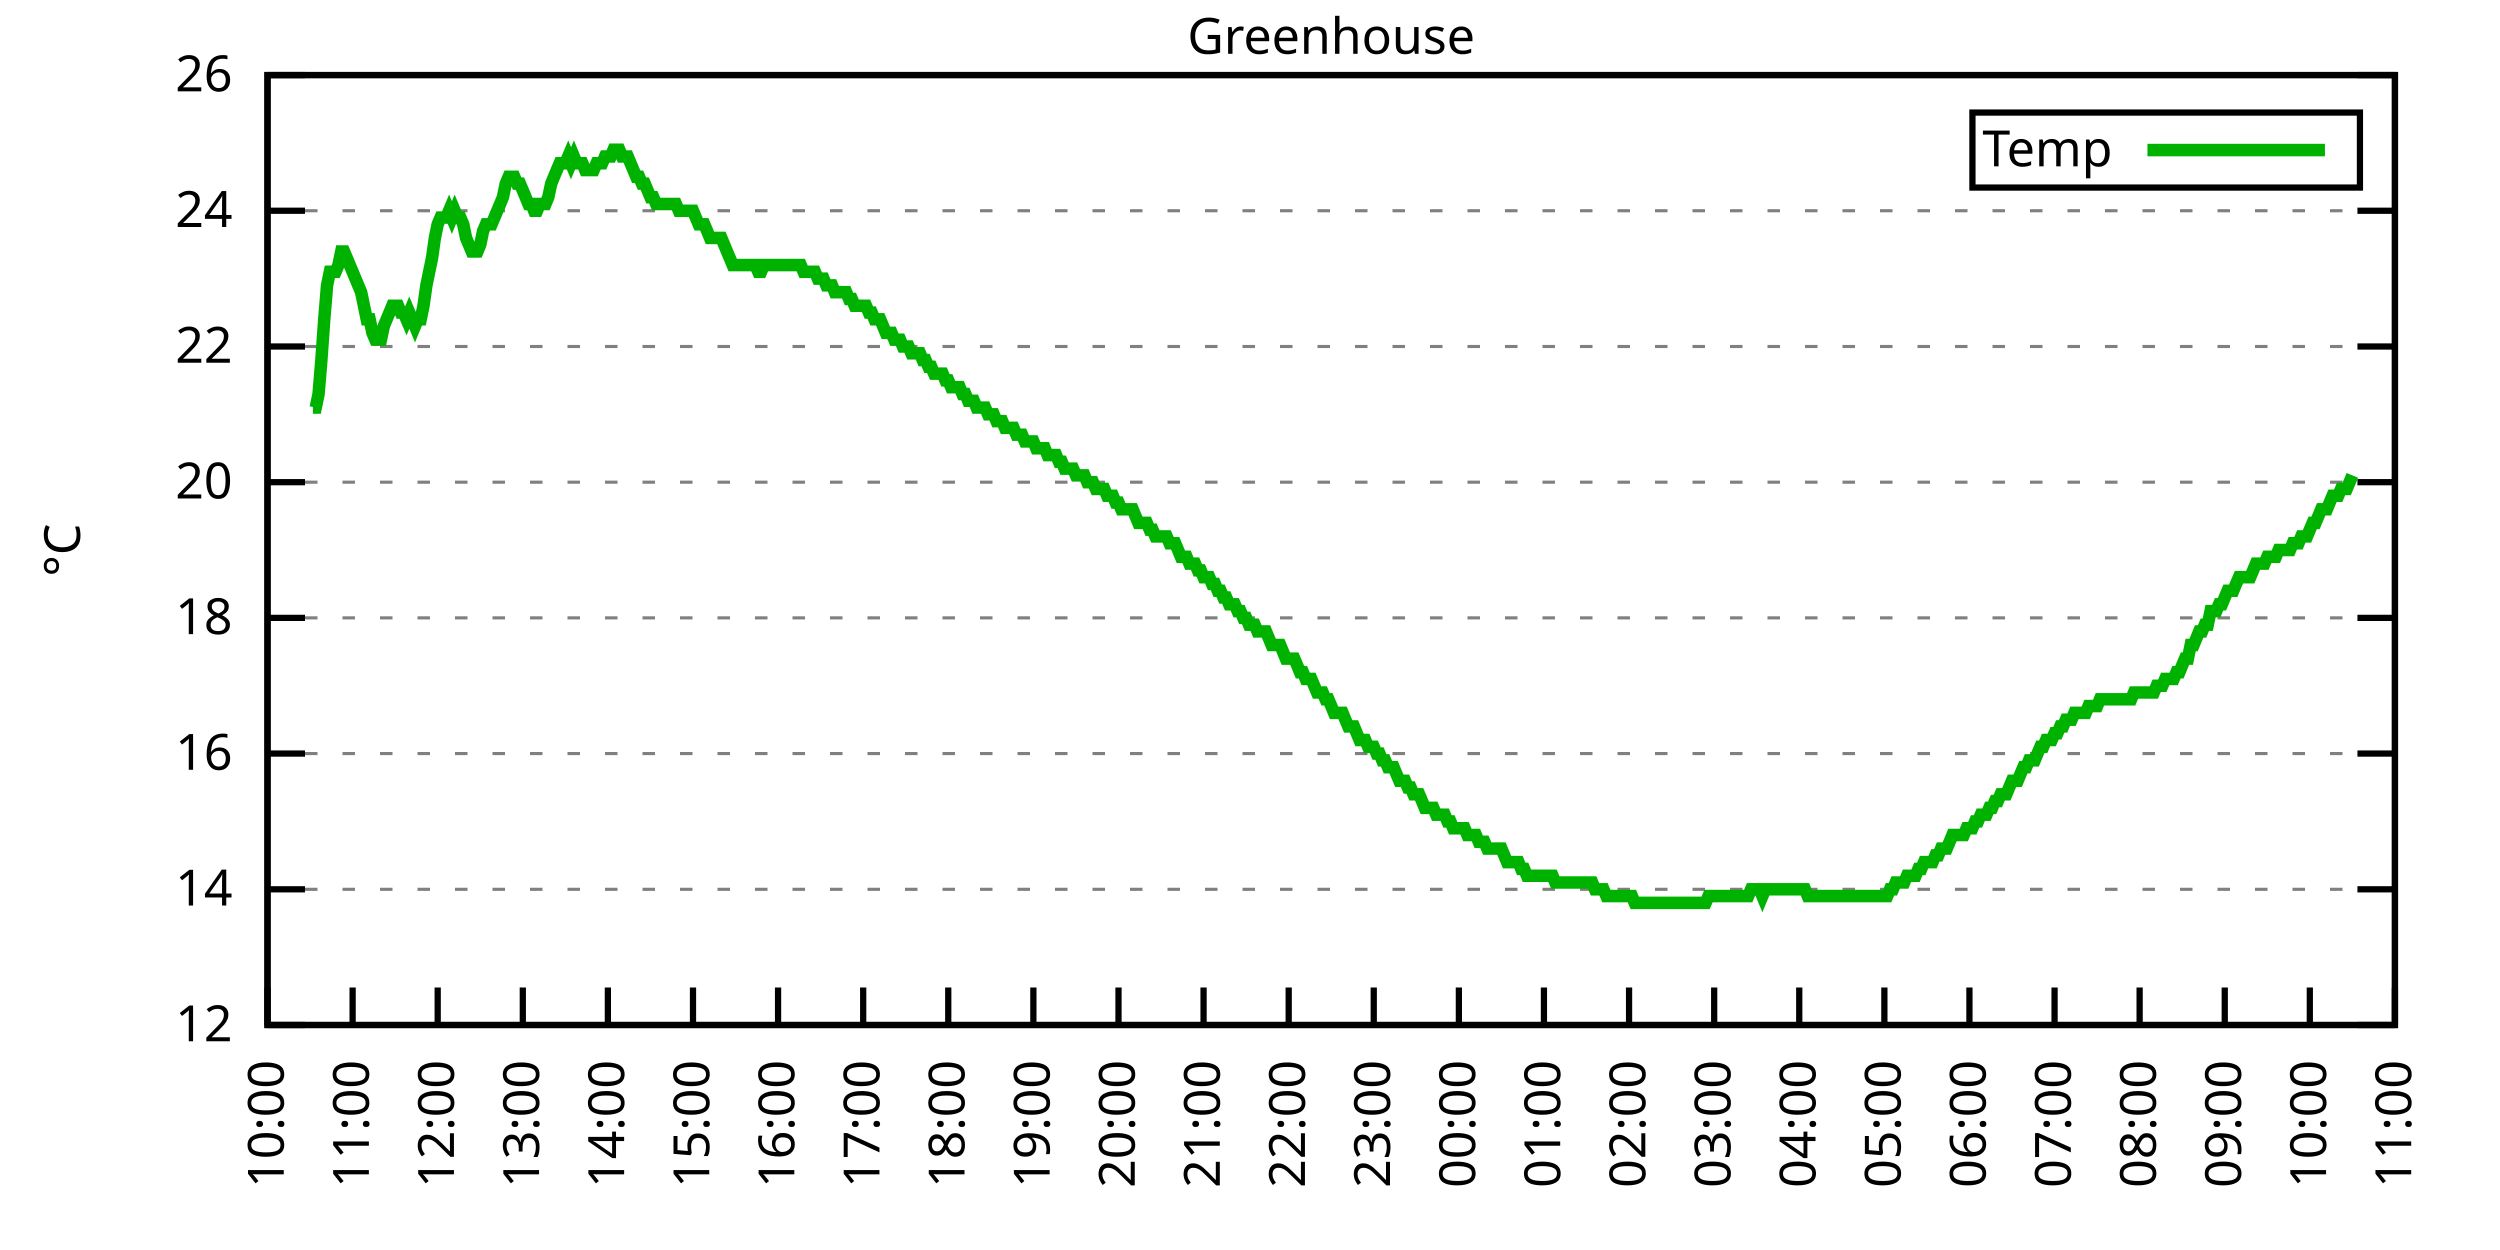
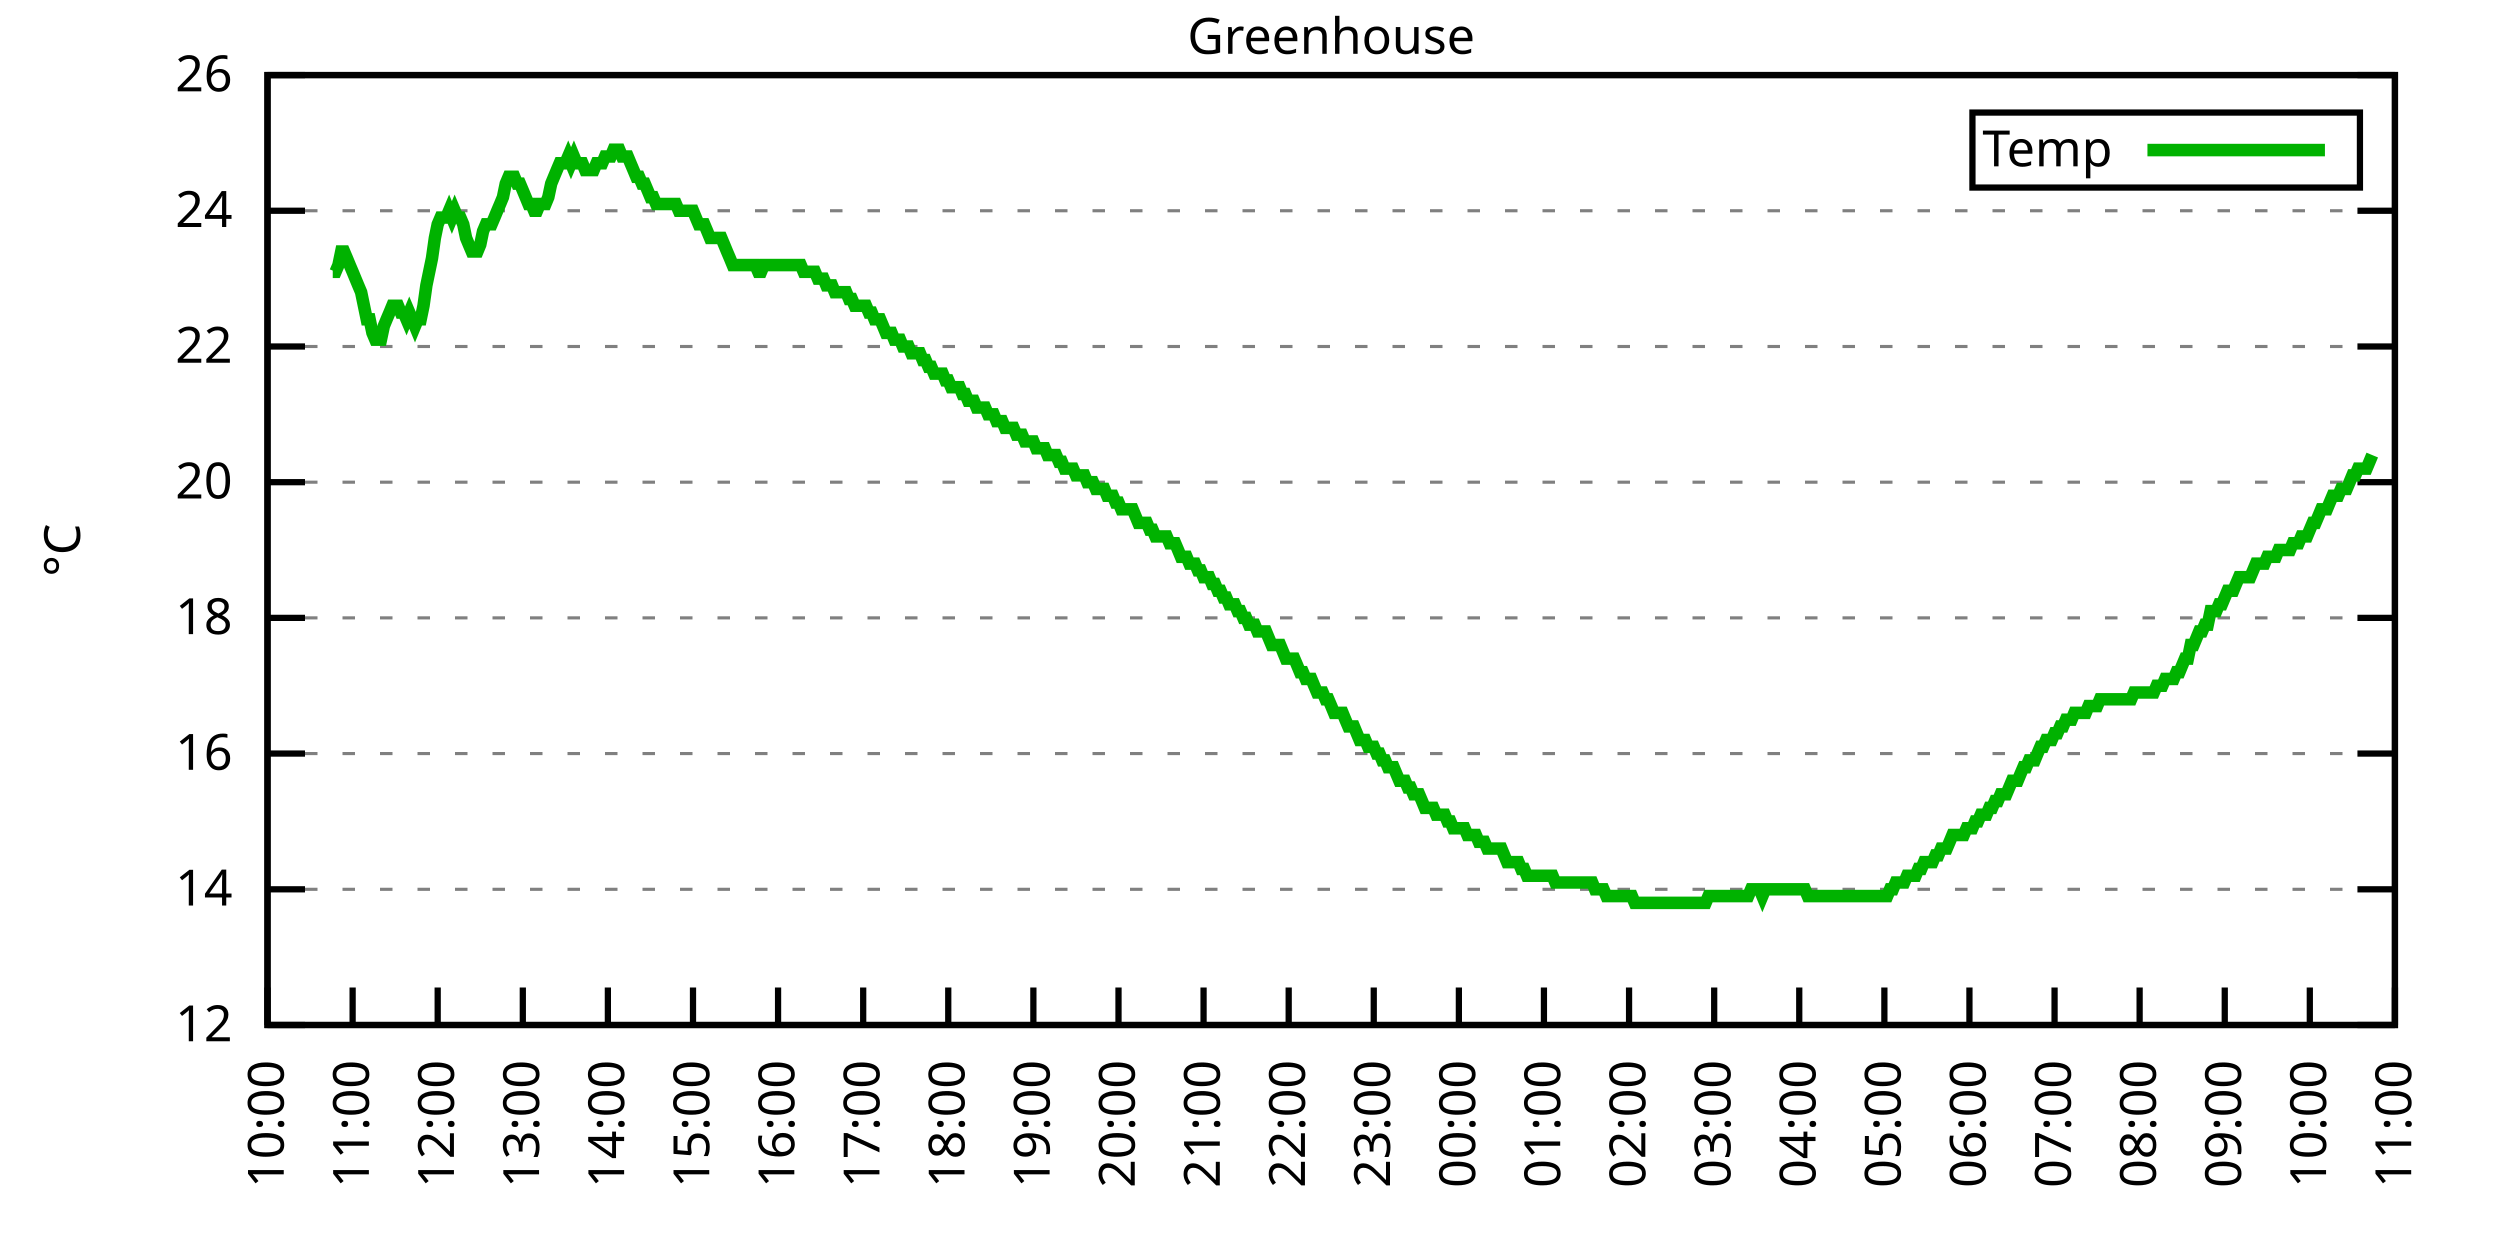
<svg xmlns="http://www.w3.org/2000/svg" xmlns:xlink="http://www.w3.org/1999/xlink" width="400" height="200" viewBox="0 0 400 200">
  <g id="gnuplot_canvas">
    <rect x="0" y="0" width="400" height="200" fill="none" />
    <defs>
      <circle id="gpDot" r="0.5" stroke-width="0.5" stroke="currentColor" />
      <path id="gpPt0" stroke-width="0.333" stroke="currentColor" d="M-1,0 h2 M0,-1 v2" />
      <path id="gpPt1" stroke-width="0.333" stroke="currentColor" d="M-1,-1 L1,1 M1,-1 L-1,1" />
      <path id="gpPt2" stroke-width="0.333" stroke="currentColor" d="M-1,0 L1,0 M0,-1 L0,1 M-1,-1 L1,1 M-1,1 L1,-1" />
      <rect id="gpPt3" stroke-width="0.333" stroke="currentColor" x="-1" y="-1" width="2" height="2" />
      <rect id="gpPt4" stroke-width="0.333" stroke="currentColor" fill="currentColor" x="-1" y="-1" width="2" height="2" />
      <circle id="gpPt5" stroke-width="0.333" stroke="currentColor" cx="0" cy="0" r="1" />
      <use xlink:href="#gpPt5" id="gpPt6" fill="currentColor" stroke="none" />
      <path id="gpPt7" stroke-width="0.333" stroke="currentColor" d="M0,-1.33 L-1.33,0.67 L1.33,0.67 z" />
      <use xlink:href="#gpPt7" id="gpPt8" fill="currentColor" stroke="none" />
      <use xlink:href="#gpPt7" id="gpPt9" stroke="currentColor" transform="rotate(180)" />
      <use xlink:href="#gpPt9" id="gpPt10" fill="currentColor" stroke="none" />
      <use xlink:href="#gpPt3" id="gpPt11" stroke="currentColor" transform="rotate(45)" />
      <use xlink:href="#gpPt11" id="gpPt12" fill="currentColor" stroke="none" />
      <path id="gpPt13" stroke-width="0.333" stroke="currentColor" d="M0,1.330 L1.265,0.411 L0.782,-1.067 L-0.782,-1.076 L-1.265,0.411 z" />
      <use xlink:href="#gpPt13" id="gpPt14" fill="currentColor" stroke="none" />
      <filter id="textbox" filterUnits="objectBoundingBox" x="0" y="0" height="1" width="1">
        <feFlood flood-color="white" flood-opacity="1" result="bgnd" />
        <feComposite in="SourceGraphic" in2="bgnd" operator="atop" />
      </filter>
      <filter id="greybox" filterUnits="objectBoundingBox" x="0" y="0" height="1" width="1">
        <feFlood flood-color="lightgrey" flood-opacity="1" result="grey" />
        <feComposite in="SourceGraphic" in2="grey" operator="atop" />
      </filter>
    </defs>
    <g fill="none" color="white" stroke="currentColor" stroke-width="1.00" stroke-linecap="butt" stroke-linejoin="miter">
</g>
    <g fill="none" color="black" stroke="currentColor" stroke-width="1.00" stroke-linecap="butt" stroke-linejoin="miter">
      <g stroke="none" shape-rendering="crispEdges">
        <polygon fill="rgb(255, 255, 255)" points="42.80,164.00 383.18,164.00 383.18,12.02 42.80,12.02 " />
      </g>
    </g>
    <g fill="none" color="black" stroke="currentColor" stroke-width="1.00" stroke-linecap="butt" stroke-linejoin="miter">
</g>
    <g fill="none" color="black" stroke="black" stroke-width="0.50" stroke-linecap="butt" stroke-linejoin="miter">
</g>
    <g fill="none" color="gray" stroke="currentColor" stroke-width="0.50" stroke-linecap="butt" stroke-linejoin="miter">
      <path stroke="gray" stroke-dasharray="2,4" class="gridline" d="M42.80,164.00 L383.19,164.00  " />
    </g>
    <g fill="none" color="gray" stroke="gray" stroke-width="1.00" stroke-linecap="butt" stroke-linejoin="miter">
</g>
    <g fill="none" color="black" stroke="currentColor" stroke-width="1.00" stroke-linecap="butt" stroke-linejoin="miter">
      <path stroke="black" d="M42.80,164.00 L48.80,164.00 M383.19,164.00 L377.19,164.00  " />
      <g transform="translate(37.20,166.60)" stroke="none" fill="black" font-family="Sans" font-size="8.00" text-anchor="end">
        <text>
          <tspan font-family="Sans"> 12</tspan>
        </text>
      </g>
    </g>
    <g fill="none" color="black" stroke="currentColor" stroke-width="1.00" stroke-linecap="butt" stroke-linejoin="miter">
</g>
    <g fill="none" color="black" stroke="black" stroke-width="0.50" stroke-linecap="butt" stroke-linejoin="miter">
</g>
    <g fill="none" color="gray" stroke="currentColor" stroke-width="0.50" stroke-linecap="butt" stroke-linejoin="miter">
      <path stroke="gray" stroke-dasharray="2,4" class="gridline" d="M42.80,142.29 L383.19,142.29  " />
    </g>
    <g fill="none" color="gray" stroke="gray" stroke-width="1.00" stroke-linecap="butt" stroke-linejoin="miter">
</g>
    <g fill="none" color="black" stroke="currentColor" stroke-width="1.00" stroke-linecap="butt" stroke-linejoin="miter">
      <path stroke="black" d="M42.80,142.29 L48.80,142.29 M383.19,142.29 L377.19,142.29  " />
      <g transform="translate(37.20,144.89)" stroke="none" fill="black" font-family="Sans" font-size="8.00" text-anchor="end">
        <text>
          <tspan font-family="Sans"> 14</tspan>
        </text>
      </g>
    </g>
    <g fill="none" color="black" stroke="currentColor" stroke-width="1.00" stroke-linecap="butt" stroke-linejoin="miter">
</g>
    <g fill="none" color="black" stroke="black" stroke-width="0.50" stroke-linecap="butt" stroke-linejoin="miter">
</g>
    <g fill="none" color="gray" stroke="currentColor" stroke-width="0.50" stroke-linecap="butt" stroke-linejoin="miter">
      <path stroke="gray" stroke-dasharray="2,4" class="gridline" d="M42.80,120.57 L383.19,120.57  " />
    </g>
    <g fill="none" color="gray" stroke="gray" stroke-width="1.00" stroke-linecap="butt" stroke-linejoin="miter">
</g>
    <g fill="none" color="black" stroke="currentColor" stroke-width="1.00" stroke-linecap="butt" stroke-linejoin="miter">
      <path stroke="black" d="M42.80,120.57 L48.80,120.57 M383.19,120.57 L377.19,120.57  " />
      <g transform="translate(37.20,123.17)" stroke="none" fill="black" font-family="Sans" font-size="8.00" text-anchor="end">
        <text>
          <tspan font-family="Sans"> 16</tspan>
        </text>
      </g>
    </g>
    <g fill="none" color="black" stroke="currentColor" stroke-width="1.00" stroke-linecap="butt" stroke-linejoin="miter">
</g>
    <g fill="none" color="black" stroke="black" stroke-width="0.50" stroke-linecap="butt" stroke-linejoin="miter">
</g>
    <g fill="none" color="gray" stroke="currentColor" stroke-width="0.50" stroke-linecap="butt" stroke-linejoin="miter">
      <path stroke="gray" stroke-dasharray="2,4" class="gridline" d="M42.80,98.86 L383.19,98.86  " />
    </g>
    <g fill="none" color="gray" stroke="gray" stroke-width="1.00" stroke-linecap="butt" stroke-linejoin="miter">
</g>
    <g fill="none" color="black" stroke="currentColor" stroke-width="1.00" stroke-linecap="butt" stroke-linejoin="miter">
      <path stroke="black" d="M42.80,98.86 L48.80,98.86 M383.19,98.86 L377.19,98.86  " />
      <g transform="translate(37.20,101.46)" stroke="none" fill="black" font-family="Sans" font-size="8.00" text-anchor="end">
        <text>
          <tspan font-family="Sans"> 18</tspan>
        </text>
      </g>
    </g>
    <g fill="none" color="black" stroke="currentColor" stroke-width="1.00" stroke-linecap="butt" stroke-linejoin="miter">
</g>
    <g fill="none" color="black" stroke="black" stroke-width="0.50" stroke-linecap="butt" stroke-linejoin="miter">
</g>
    <g fill="none" color="gray" stroke="currentColor" stroke-width="0.50" stroke-linecap="butt" stroke-linejoin="miter">
      <path stroke="gray" stroke-dasharray="2,4" class="gridline" d="M42.80,77.15 L383.19,77.15  " />
    </g>
    <g fill="none" color="gray" stroke="gray" stroke-width="1.00" stroke-linecap="butt" stroke-linejoin="miter">
</g>
    <g fill="none" color="black" stroke="currentColor" stroke-width="1.00" stroke-linecap="butt" stroke-linejoin="miter">
      <path stroke="black" d="M42.80,77.15 L48.80,77.15 M383.19,77.15 L377.19,77.15  " />
      <g transform="translate(37.20,79.75)" stroke="none" fill="black" font-family="Sans" font-size="8.00" text-anchor="end">
        <text>
          <tspan font-family="Sans"> 20</tspan>
        </text>
      </g>
    </g>
    <g fill="none" color="black" stroke="currentColor" stroke-width="1.00" stroke-linecap="butt" stroke-linejoin="miter">
</g>
    <g fill="none" color="black" stroke="black" stroke-width="0.50" stroke-linecap="butt" stroke-linejoin="miter">
</g>
    <g fill="none" color="gray" stroke="currentColor" stroke-width="0.50" stroke-linecap="butt" stroke-linejoin="miter">
      <path stroke="gray" stroke-dasharray="2,4" class="gridline" d="M42.80,55.44 L383.19,55.44  " />
    </g>
    <g fill="none" color="gray" stroke="gray" stroke-width="1.00" stroke-linecap="butt" stroke-linejoin="miter">
</g>
    <g fill="none" color="black" stroke="currentColor" stroke-width="1.00" stroke-linecap="butt" stroke-linejoin="miter">
      <path stroke="black" d="M42.80,55.44 L48.80,55.44 M383.19,55.44 L377.19,55.44  " />
      <g transform="translate(37.20,58.04)" stroke="none" fill="black" font-family="Sans" font-size="8.00" text-anchor="end">
        <text>
          <tspan font-family="Sans"> 22</tspan>
        </text>
      </g>
    </g>
    <g fill="none" color="black" stroke="currentColor" stroke-width="1.00" stroke-linecap="butt" stroke-linejoin="miter">
</g>
    <g fill="none" color="black" stroke="black" stroke-width="0.50" stroke-linecap="butt" stroke-linejoin="miter">
</g>
    <g fill="none" color="gray" stroke="currentColor" stroke-width="0.50" stroke-linecap="butt" stroke-linejoin="miter">
      <path stroke="gray" stroke-dasharray="2,4" class="gridline" d="M42.80,33.72 L383.19,33.72  " />
    </g>
    <g fill="none" color="gray" stroke="gray" stroke-width="1.00" stroke-linecap="butt" stroke-linejoin="miter">
</g>
    <g fill="none" color="black" stroke="currentColor" stroke-width="1.00" stroke-linecap="butt" stroke-linejoin="miter">
      <path stroke="black" d="M42.80,33.72 L48.80,33.72 M383.19,33.72 L377.19,33.72  " />
      <g transform="translate(37.20,36.32)" stroke="none" fill="black" font-family="Sans" font-size="8.00" text-anchor="end">
        <text>
          <tspan font-family="Sans"> 24</tspan>
        </text>
      </g>
    </g>
    <g fill="none" color="black" stroke="currentColor" stroke-width="1.00" stroke-linecap="butt" stroke-linejoin="miter">
</g>
    <g fill="none" color="black" stroke="black" stroke-width="0.50" stroke-linecap="butt" stroke-linejoin="miter">
</g>
    <g fill="none" color="gray" stroke="currentColor" stroke-width="0.50" stroke-linecap="butt" stroke-linejoin="miter">
      <path stroke="gray" stroke-dasharray="2,4" class="gridline" d="M42.80,12.01 L383.19,12.01  " />
    </g>
    <g fill="none" color="gray" stroke="gray" stroke-width="1.00" stroke-linecap="butt" stroke-linejoin="miter">
</g>
    <g fill="none" color="black" stroke="currentColor" stroke-width="1.00" stroke-linecap="butt" stroke-linejoin="miter">
      <path stroke="black" d="M42.80,12.01 L48.80,12.01 M383.19,12.01 L377.19,12.01  " />
      <g transform="translate(37.20,14.61)" stroke="none" fill="black" font-family="Sans" font-size="8.00" text-anchor="end">
        <text>
          <tspan font-family="Sans"> 26</tspan>
        </text>
      </g>
    </g>
    <g fill="none" color="black" stroke="currentColor" stroke-width="1.00" stroke-linecap="butt" stroke-linejoin="miter">
      <path stroke="black" d="M42.80,164.00 L42.80,158.00  " />
      <g transform="translate(45.40,169.60) rotate(270.00)" stroke="none" fill="black" font-family="Sans" font-size="8.00" text-anchor="end">
        <text>
          <tspan font-family="Sans">10:00</tspan>
        </text>
      </g>
    </g>
    <g fill="none" color="black" stroke="currentColor" stroke-width="1.00" stroke-linecap="butt" stroke-linejoin="miter">
      <path stroke="black" d="M56.42,164.00 L56.42,158.00  " />
      <g transform="translate(59.02,169.60) rotate(270.00)" stroke="none" fill="black" font-family="Sans" font-size="8.00" text-anchor="end">
        <text>
          <tspan font-family="Sans">11:00</tspan>
        </text>
      </g>
    </g>
    <g fill="none" color="black" stroke="currentColor" stroke-width="1.00" stroke-linecap="butt" stroke-linejoin="miter">
      <path stroke="black" d="M70.03,164.00 L70.03,158.00  " />
      <g transform="translate(72.63,169.60) rotate(270.00)" stroke="none" fill="black" font-family="Sans" font-size="8.00" text-anchor="end">
        <text>
          <tspan font-family="Sans">12:00</tspan>
        </text>
      </g>
    </g>
    <g fill="none" color="black" stroke="currentColor" stroke-width="1.00" stroke-linecap="butt" stroke-linejoin="miter">
      <path stroke="black" d="M83.65,164.00 L83.65,158.00  " />
      <g transform="translate(86.25,169.60) rotate(270.00)" stroke="none" fill="black" font-family="Sans" font-size="8.00" text-anchor="end">
        <text>
          <tspan font-family="Sans">13:00</tspan>
        </text>
      </g>
    </g>
    <g fill="none" color="black" stroke="currentColor" stroke-width="1.00" stroke-linecap="butt" stroke-linejoin="miter">
      <path stroke="black" d="M97.26,164.00 L97.26,158.00  " />
      <g transform="translate(99.86,169.60) rotate(270.00)" stroke="none" fill="black" font-family="Sans" font-size="8.00" text-anchor="end">
        <text>
          <tspan font-family="Sans">14:00</tspan>
        </text>
      </g>
    </g>
    <g fill="none" color="black" stroke="currentColor" stroke-width="1.00" stroke-linecap="butt" stroke-linejoin="miter">
      <path stroke="black" d="M110.88,164.00 L110.88,158.00  " />
      <g transform="translate(113.48,169.60) rotate(270.00)" stroke="none" fill="black" font-family="Sans" font-size="8.00" text-anchor="end">
        <text>
          <tspan font-family="Sans">15:00</tspan>
        </text>
      </g>
    </g>
    <g fill="none" color="black" stroke="currentColor" stroke-width="1.00" stroke-linecap="butt" stroke-linejoin="miter">
      <path stroke="black" d="M124.49,164.00 L124.49,158.00  " />
      <g transform="translate(127.09,169.60) rotate(270.00)" stroke="none" fill="black" font-family="Sans" font-size="8.00" text-anchor="end">
        <text>
          <tspan font-family="Sans">16:00</tspan>
        </text>
      </g>
    </g>
    <g fill="none" color="black" stroke="currentColor" stroke-width="1.00" stroke-linecap="butt" stroke-linejoin="miter">
      <path stroke="black" d="M138.11,164.00 L138.11,158.00  " />
      <g transform="translate(140.71,169.60) rotate(270.00)" stroke="none" fill="black" font-family="Sans" font-size="8.00" text-anchor="end">
        <text>
          <tspan font-family="Sans">17:00</tspan>
        </text>
      </g>
    </g>
    <g fill="none" color="black" stroke="currentColor" stroke-width="1.00" stroke-linecap="butt" stroke-linejoin="miter">
      <path stroke="black" d="M151.72,164.00 L151.72,158.00  " />
      <g transform="translate(154.32,169.60) rotate(270.00)" stroke="none" fill="black" font-family="Sans" font-size="8.00" text-anchor="end">
        <text>
          <tspan font-family="Sans">18:00</tspan>
        </text>
      </g>
    </g>
    <g fill="none" color="black" stroke="currentColor" stroke-width="1.00" stroke-linecap="butt" stroke-linejoin="miter">
      <path stroke="black" d="M165.34,164.00 L165.34,158.00  " />
      <g transform="translate(167.94,169.60) rotate(270.00)" stroke="none" fill="black" font-family="Sans" font-size="8.00" text-anchor="end">
        <text>
          <tspan font-family="Sans">19:00</tspan>
        </text>
      </g>
    </g>
    <g fill="none" color="black" stroke="currentColor" stroke-width="1.00" stroke-linecap="butt" stroke-linejoin="miter">
      <path stroke="black" d="M178.96,164.00 L178.96,158.00  " />
      <g transform="translate(181.56,169.60) rotate(270.00)" stroke="none" fill="black" font-family="Sans" font-size="8.00" text-anchor="end">
        <text>
          <tspan font-family="Sans">20:00</tspan>
        </text>
      </g>
    </g>
    <g fill="none" color="black" stroke="currentColor" stroke-width="1.00" stroke-linecap="butt" stroke-linejoin="miter">
      <path stroke="black" d="M192.57,164.00 L192.57,158.00  " />
      <g transform="translate(195.17,169.60) rotate(270.00)" stroke="none" fill="black" font-family="Sans" font-size="8.00" text-anchor="end">
        <text>
          <tspan font-family="Sans">21:00</tspan>
        </text>
      </g>
    </g>
    <g fill="none" color="black" stroke="currentColor" stroke-width="1.00" stroke-linecap="butt" stroke-linejoin="miter">
      <path stroke="black" d="M206.19,164.00 L206.19,158.00  " />
      <g transform="translate(208.79,169.60) rotate(270.00)" stroke="none" fill="black" font-family="Sans" font-size="8.00" text-anchor="end">
        <text>
          <tspan font-family="Sans">22:00</tspan>
        </text>
      </g>
    </g>
    <g fill="none" color="black" stroke="currentColor" stroke-width="1.00" stroke-linecap="butt" stroke-linejoin="miter">
      <path stroke="black" d="M219.80,164.00 L219.80,158.00  " />
      <g transform="translate(222.40,169.60) rotate(270.00)" stroke="none" fill="black" font-family="Sans" font-size="8.00" text-anchor="end">
        <text>
          <tspan font-family="Sans">23:00</tspan>
        </text>
      </g>
    </g>
    <g fill="none" color="black" stroke="currentColor" stroke-width="1.00" stroke-linecap="butt" stroke-linejoin="miter">
      <path stroke="black" d="M233.42,164.00 L233.42,158.00  " />
      <g transform="translate(236.02,169.60) rotate(270.00)" stroke="none" fill="black" font-family="Sans" font-size="8.00" text-anchor="end">
        <text>
          <tspan font-family="Sans">00:00</tspan>
        </text>
      </g>
    </g>
    <g fill="none" color="black" stroke="currentColor" stroke-width="1.00" stroke-linecap="butt" stroke-linejoin="miter">
      <path stroke="black" d="M247.03,164.00 L247.03,158.00  " />
      <g transform="translate(249.63,169.60) rotate(270.00)" stroke="none" fill="black" font-family="Sans" font-size="8.00" text-anchor="end">
        <text>
          <tspan font-family="Sans">01:00</tspan>
        </text>
      </g>
    </g>
    <g fill="none" color="black" stroke="currentColor" stroke-width="1.00" stroke-linecap="butt" stroke-linejoin="miter">
      <path stroke="black" d="M260.65,164.00 L260.65,158.00  " />
      <g transform="translate(263.25,169.60) rotate(270.00)" stroke="none" fill="black" font-family="Sans" font-size="8.00" text-anchor="end">
        <text>
          <tspan font-family="Sans">02:00</tspan>
        </text>
      </g>
    </g>
    <g fill="none" color="black" stroke="currentColor" stroke-width="1.00" stroke-linecap="butt" stroke-linejoin="miter">
      <path stroke="black" d="M274.27,164.00 L274.27,158.00  " />
      <g transform="translate(276.87,169.60) rotate(270.00)" stroke="none" fill="black" font-family="Sans" font-size="8.00" text-anchor="end">
        <text>
          <tspan font-family="Sans">03:00</tspan>
        </text>
      </g>
    </g>
    <g fill="none" color="black" stroke="currentColor" stroke-width="1.00" stroke-linecap="butt" stroke-linejoin="miter">
      <path stroke="black" d="M287.88,164.00 L287.88,158.00  " />
      <g transform="translate(290.48,169.60) rotate(270.00)" stroke="none" fill="black" font-family="Sans" font-size="8.00" text-anchor="end">
        <text>
          <tspan font-family="Sans">04:00</tspan>
        </text>
      </g>
    </g>
    <g fill="none" color="black" stroke="currentColor" stroke-width="1.00" stroke-linecap="butt" stroke-linejoin="miter">
      <path stroke="black" d="M301.50,164.00 L301.50,158.00  " />
      <g transform="translate(304.10,169.60) rotate(270.00)" stroke="none" fill="black" font-family="Sans" font-size="8.00" text-anchor="end">
        <text>
          <tspan font-family="Sans">05:00</tspan>
        </text>
      </g>
    </g>
    <g fill="none" color="black" stroke="currentColor" stroke-width="1.00" stroke-linecap="butt" stroke-linejoin="miter">
      <path stroke="black" d="M315.11,164.00 L315.11,158.00  " />
      <g transform="translate(317.71,169.60) rotate(270.00)" stroke="none" fill="black" font-family="Sans" font-size="8.00" text-anchor="end">
        <text>
          <tspan font-family="Sans">06:00</tspan>
        </text>
      </g>
    </g>
    <g fill="none" color="black" stroke="currentColor" stroke-width="1.00" stroke-linecap="butt" stroke-linejoin="miter">
      <path stroke="black" d="M328.73,164.00 L328.73,158.00  " />
      <g transform="translate(331.33,169.60) rotate(270.00)" stroke="none" fill="black" font-family="Sans" font-size="8.00" text-anchor="end">
        <text>
          <tspan font-family="Sans">07:00</tspan>
        </text>
      </g>
    </g>
    <g fill="none" color="black" stroke="currentColor" stroke-width="1.00" stroke-linecap="butt" stroke-linejoin="miter">
      <path stroke="black" d="M342.34,164.00 L342.34,158.00  " />
      <g transform="translate(344.94,169.60) rotate(270.00)" stroke="none" fill="black" font-family="Sans" font-size="8.00" text-anchor="end">
        <text>
          <tspan font-family="Sans">08:00</tspan>
        </text>
      </g>
    </g>
    <g fill="none" color="black" stroke="currentColor" stroke-width="1.00" stroke-linecap="butt" stroke-linejoin="miter">
      <path stroke="black" d="M355.96,164.00 L355.96,158.00  " />
      <g transform="translate(358.56,169.60) rotate(270.00)" stroke="none" fill="black" font-family="Sans" font-size="8.00" text-anchor="end">
        <text>
          <tspan font-family="Sans">09:00</tspan>
        </text>
      </g>
    </g>
    <g fill="none" color="black" stroke="currentColor" stroke-width="1.00" stroke-linecap="butt" stroke-linejoin="miter">
      <path stroke="black" d="M369.57,164.00 L369.57,158.00  " />
      <g transform="translate(372.17,169.60) rotate(270.00)" stroke="none" fill="black" font-family="Sans" font-size="8.00" text-anchor="end">
        <text>
          <tspan font-family="Sans">10:00</tspan>
        </text>
      </g>
    </g>
    <g fill="none" color="black" stroke="currentColor" stroke-width="1.00" stroke-linecap="butt" stroke-linejoin="miter">
      <path stroke="black" d="M383.19,164.00 L383.19,158.00  " />
      <g transform="translate(385.79,169.60) rotate(270.00)" stroke="none" fill="black" font-family="Sans" font-size="8.00" text-anchor="end">
        <text>
          <tspan font-family="Sans">11:00</tspan>
        </text>
      </g>
    </g>
    <g fill="none" color="black" stroke="currentColor" stroke-width="1.00" stroke-linecap="butt" stroke-linejoin="miter">
</g>
    <g fill="none" color="black" stroke="currentColor" stroke-width="1.00" stroke-linecap="butt" stroke-linejoin="miter">
      <path stroke="black" d="M42.80,12.01 L42.80,164.00 L383.19,164.00 L383.19,12.01 L42.80,12.01 Z  " />
    </g>
    <g fill="none" color="black" stroke="currentColor" stroke-width="1.00" stroke-linecap="butt" stroke-linejoin="miter">
</g>
    <g fill="none" color="black" stroke="currentColor" stroke-width="1.00" stroke-linecap="butt" stroke-linejoin="miter">
      <path stroke="black" d="M315.59,30.01 L315.59,18.01 L377.59,18.01 L377.59,30.01 L315.59,30.01 Z  " />
    </g>
    <g id="Greenhouse_plot_1">
      <g fill="none" color="white" stroke="black" stroke-width="2.00" stroke-linecap="butt" stroke-linejoin="miter">
</g>
      <g fill="none" color="black" stroke="currentColor" stroke-width="2.00" stroke-linecap="butt" stroke-linejoin="miter">
        <g transform="translate(337.99,26.61)" stroke="none" fill="black" font-family="Sans" font-size="8.00" text-anchor="end">
          <text>
            <tspan font-family="Sans">Temp</tspan>
          </text>
        </g>
      </g>
      <g fill="none" color="black" stroke="currentColor" stroke-width="2.00" stroke-linecap="butt" stroke-linejoin="miter">
-         <path stroke="rgb(  0, 178,   0)" d="M343.59,24.01 L371.99,24.01 M50.06,65.21 L50.52,65.21 L50.97,63.04 L51.42,57.61 L51.88,51.09 L52.33,45.66   L52.78,43.49 L53.24,43.49 L53.69,43.49 L54.15,42.41 L54.60,40.24 L55.05,40.24 L55.51,41.32 L55.96,42.41   L56.42,43.49 L56.87,44.58 L57.32,45.66 L57.78,46.75 L58.23,48.92 L58.68,51.09 L59.14,51.09 L59.59,53.26   L60.05,54.35 L60.50,54.35 L60.95,54.35 L61.41,52.18 L61.86,51.09 L62.32,50.01 L62.77,48.92 L63.22,48.92   L63.68,48.92 L64.13,50.01 L64.58,50.01 L65.04,51.09 L65.49,50.01 L65.95,51.09 L66.40,52.18 L66.85,51.09   L67.31,51.09 L67.76,48.92 L68.22,45.66 L68.67,43.49 L69.12,41.32 L69.58,38.07 L70.03,35.89 L70.49,34.81   L70.94,34.81 L71.39,34.81 L71.85,33.72 L72.30,34.81 L72.75,33.72 L73.21,34.81 L73.66,34.81 L74.12,35.89   L74.57,38.07 L75.02,39.15 L75.48,40.24 L75.93,40.24 L76.39,40.24 L76.84,39.15 L77.29,36.98 L77.75,35.89   L78.20,35.89 L78.65,35.89 L79.11,34.81 L79.56,33.72 L80.02,32.64 L80.47,31.55 L80.92,29.38 L81.38,28.29   L81.83,28.29 L82.29,28.29 L82.74,29.38 L83.19,29.38 L83.65,30.47 L84.10,31.55 L84.55,32.64 L85.01,32.64   L85.46,33.72 L85.92,33.72 L86.37,32.64 L86.82,32.64 L87.28,32.64 L87.73,31.55 L88.19,29.38 L88.64,28.29   L89.09,27.21 L89.55,26.12 L90.00,26.12 L90.45,26.12 L90.91,25.04 L91.36,26.12 L91.82,25.04 L92.27,26.12   L92.72,26.12 L93.18,26.12 L93.63,27.21 L94.09,27.21 L94.54,27.21 L94.99,27.21 L95.45,26.12 L95.90,26.12   L96.35,26.12 L96.81,25.04 L97.26,25.04 L97.72,25.04 L98.17,23.95 L98.62,23.95 L99.08,23.95 L99.53,25.04   L99.99,25.04 L100.44,25.04 L100.89,26.12 L101.35,27.21 L101.80,28.29 L102.25,28.29 L102.71,29.38 L103.16,29.38   L103.62,30.47 L104.07,31.55 L104.52,31.55 L104.98,32.64 L105.43,32.64 L105.89,32.64 L106.34,32.64 L106.79,32.64   L107.25,32.64 L107.70,32.64 L108.15,32.64 L108.61,33.72 L109.06,33.72 L109.52,33.72 L109.97,33.72 L110.42,33.72   L110.88,33.72 L111.33,34.81 L111.79,35.89 L112.24,35.89 L112.69,35.89 L113.15,36.98 L113.60,38.07 L114.05,38.07   L114.51,38.07 L114.96,38.07 L115.42,38.07 L115.87,39.15 L116.32,40.24 L116.78,41.32 L117.23,42.41 L117.69,42.41   L118.14,42.41 L118.59,42.41 L119.05,42.41 L119.50,42.41 L119.96,42.41 L120.41,42.41 L120.86,42.41 L121.32,43.49   L121.77,43.49 L122.22,42.41 L122.68,42.41 L123.13,42.41 L123.59,42.41 L124.04,42.41 L124.49,42.41 L124.95,42.41   L125.40,42.41 L125.86,42.41 L126.31,42.41 L126.76,42.41 L127.22,42.41 L127.67,42.41 L128.12,42.41 L128.58,43.49   L129.03,43.49 L129.49,43.49 L129.94,43.49 L130.39,43.49 L130.85,44.58 L131.30,44.58 L131.76,44.58 L132.21,45.66   L132.66,45.66 L133.12,45.66 L133.57,46.75 L134.02,46.75 L134.48,46.75 L134.93,46.75 L135.39,46.75 L135.84,47.84   L136.29,47.84 L136.75,48.92 L137.20,48.92 L137.66,48.92 L138.11,48.92 L138.56,48.92 L139.02,50.01 L139.47,50.01   L139.92,51.09 L140.38,51.09 L140.83,51.09 L141.29,52.18 L141.74,53.26 L142.19,53.26 L142.65,53.26 L143.10,54.35   L143.56,54.35 L144.01,54.35 L144.46,55.44 L144.92,55.44 L145.37,55.44 L145.82,56.52 L146.28,56.52 L146.73,56.52   L147.19,56.52 L147.64,57.61 L148.09,57.61 L148.55,58.69 L149.00,58.69 L149.46,59.78 L149.91,59.78 L150.36,59.78   L150.82,59.78 L151.27,60.86 L151.72,60.86 L152.18,61.95 L152.63,61.95 L153.09,61.95 L153.54,61.95 L153.99,63.04   L154.45,63.04 L154.90,64.12 L155.36,64.12 L155.81,64.12 L156.26,65.21 L156.72,65.21 L157.17,65.21 L157.62,65.21   L158.08,66.29 L158.53,66.29 L158.99,66.29 L159.44,67.38 L159.89,67.38 L160.35,67.38 L160.80,68.46 L161.26,68.46   L161.71,68.46 L162.16,68.46 L162.62,69.55 L163.07,69.55 L163.52,69.55 L163.98,70.63 L164.43,70.63 L164.89,70.63   L165.34,70.63 L165.79,71.72 L166.25,71.72 L166.70,71.72 L167.16,71.72 L167.61,72.81 L168.06,72.81 L168.52,72.81   L168.97,72.81 L169.43,73.89 L169.88,73.89 L170.33,74.98 L170.79,74.98 L171.24,74.98 L171.69,74.98 L172.15,76.06   L172.60,76.06 L173.06,76.06 L173.51,76.06 L173.96,77.15 L174.42,77.15 L174.87,77.15 L175.33,78.23 L175.78,78.23   L176.23,78.23 L176.69,78.23 L177.14,79.32 L177.59,79.32 L178.05,79.32 L178.50,80.41 L178.96,80.41 L179.41,81.49   L179.86,81.49 L180.32,81.49 L180.77,81.49 L181.23,81.49 L181.68,82.58 L182.13,83.66 L182.59,83.66 L183.04,83.66   L183.49,83.66 L183.95,84.75 L184.40,84.75 L184.86,85.83 L185.31,85.83 L185.76,85.83 L186.22,85.83 L186.67,85.83   L187.13,86.92 L187.58,86.92 L188.03,86.92 L188.49,88.00 L188.94,89.09 L189.39,89.09 L189.85,89.09 L190.30,90.18   L190.76,90.18 L191.21,90.18 L191.66,91.26 L192.12,91.26 L192.57,92.35 L193.03,92.35 L193.48,92.35 L193.93,93.43   L194.39,93.43 L194.84,94.52 L195.29,94.52 L195.75,95.60 L196.20,95.60 L196.66,96.69 L197.11,96.69 L197.56,96.69   L198.02,97.78 L198.47,97.78 L198.93,98.86 L199.38,98.86 L199.83,99.95 L200.29,99.95 L200.74,99.95 L201.19,101.03   L201.65,101.03 L202.10,101.03 L202.56,101.03 L203.01,102.12 L203.46,103.20 L203.92,103.20 L204.37,103.20 L204.83,103.20   L205.28,104.29 L205.73,105.38 L206.19,105.38 L206.64,105.38 L207.09,105.38 L207.55,106.46 L208.00,107.55 L208.46,107.55   L208.91,108.63 L209.36,108.63 L209.82,108.63 L210.27,109.72 L210.73,110.80 L211.18,110.80 L211.63,110.80 L212.09,111.89   L212.54,111.89 L213.00,112.97 L213.45,114.06 L213.90,114.06 L214.36,114.06 L214.81,114.06 L215.26,115.15 L215.72,116.23   L216.17,116.23 L216.63,116.23 L217.08,117.32 L217.53,118.40 L217.99,118.40 L218.44,118.40 L218.90,119.49 L219.35,119.49   L219.80,119.49 L220.26,120.57 L220.71,120.57 L221.16,121.66 L221.62,121.66 L222.07,122.75 L222.53,122.75 L222.98,122.75   L223.43,123.83 L223.89,124.92 L224.34,124.92 L224.80,124.92 L225.25,126.00 L225.70,126.00 L226.16,127.09 L226.61,127.09   L227.06,127.09 L227.52,128.17 L227.97,129.26 L228.43,129.26 L228.88,129.26 L229.33,129.26 L229.79,130.35 L230.24,130.35   L230.70,130.35 L231.15,130.35 L231.60,131.43 L232.06,131.43 L232.51,132.52 L232.96,132.52 L233.42,132.52 L233.87,132.52   L234.33,132.52 L234.78,133.60 L235.23,133.60 L235.69,133.60 L236.14,133.60 L236.60,134.69 L237.05,134.69 L237.50,134.69   L237.96,135.77 L238.41,135.77 L238.86,135.77 L239.32,135.77 L239.77,135.77 L240.23,135.77 L240.68,136.86 L241.13,137.94   L241.59,137.94 L242.04,137.94 L242.50,137.94 L242.95,137.94 L243.40,139.03 L243.86,139.03 L244.31,140.12 L244.76,140.12   L245.22,140.12 L245.67,140.12 L246.13,140.12 L246.58,140.12 L247.03,140.12 L247.49,140.12 L247.94,140.12 L248.40,140.12   L248.85,141.20 L249.30,141.20 L249.76,141.20 L250.21,141.20 L250.66,141.20 L251.12,141.20 L251.57,141.20 L252.03,141.20   L252.48,141.20 L252.93,141.20 L253.39,141.20 L253.84,141.20 L254.30,141.20 L254.75,141.20 L255.20,142.29 L255.66,142.29   L256.11,142.29 L256.56,142.29 L257.02,143.37 L257.47,143.37 L257.93,143.37 L258.38,143.37 L258.83,143.37 L259.29,143.37   L259.74,143.37 L260.20,143.37 L260.65,143.37 L261.10,143.37 L261.56,144.46 L262.01,144.46 L262.47,144.46 L262.92,144.46   L263.37,144.46 L263.83,144.46 L264.28,144.46 L264.73,144.46 L265.19,144.46 L265.64,144.46 L266.10,144.46 L266.55,144.46   L267.00,144.46 L267.46,144.46 L267.91,144.46 L268.37,144.46 L268.82,144.46 L269.27,144.46 L269.73,144.46 L270.18,144.46   L270.63,144.46 L271.09,144.46 L271.54,144.46 L272.00,144.46 L272.45,144.46 L272.90,144.46 L273.36,143.37 L273.81,143.37   L274.27,143.37 L274.72,143.37 L275.17,143.37 L275.63,143.37 L276.08,143.37 L276.53,143.37 L276.99,143.37 L277.44,143.37   L277.90,143.37 L278.35,143.37 L278.80,143.37 L279.26,143.37 L279.71,143.37 L280.17,142.29 L280.62,142.29 L281.07,142.29   L281.53,142.29 L281.98,143.37 L282.43,142.29 L282.89,142.29 L283.34,142.29 L283.80,142.29 L284.25,142.29 L284.70,142.29   L285.16,142.29 L285.61,142.29 L286.07,142.29 L286.52,142.29 L286.97,142.29 L287.43,142.29 L287.88,142.29 L288.33,142.29   L288.79,142.29 L289.24,143.37 L289.70,143.37 L290.15,143.37 L290.60,143.37 L291.06,143.37 L291.51,143.37 L291.97,143.37   L292.42,143.37 L292.87,143.37 L293.33,143.37 L293.78,143.37 L294.23,143.37 L294.69,143.37 L295.14,143.37 L295.60,143.37   L296.05,143.37 L296.50,143.37 L296.96,143.37 L297.41,143.37 L297.87,143.37 L298.32,143.37 L298.77,143.37 L299.23,143.37   L299.68,143.37 L300.13,143.37 L300.59,143.37 L301.04,143.37 L301.50,143.37 L301.95,143.37 L302.40,142.29 L302.86,142.29   L303.31,141.20 L303.77,141.20 L304.22,141.20 L304.67,141.20 L305.13,140.12 L305.58,140.12 L306.03,140.12 L306.49,140.12   L306.94,139.03 L307.40,139.03 L307.85,137.94 L308.30,137.94 L308.76,137.94 L309.21,137.94 L309.67,136.86 L310.12,136.86   L310.57,135.77 L311.03,135.77 L311.48,135.77 L311.94,134.69 L312.39,133.60 L312.84,133.60 L313.30,133.60 L313.75,133.60   L314.20,133.60 L314.66,132.52 L315.11,132.52 L315.57,132.52 L316.02,131.43 L316.47,131.43 L316.93,130.35 L317.38,130.35   L317.84,130.35 L318.29,129.26 L318.74,129.26 L319.20,128.17 L319.65,128.17 L320.10,127.09 L320.56,127.09 L321.01,127.09   L321.47,126.00 L321.92,124.92 L322.37,124.92 L322.83,124.92 L323.28,123.83 L323.74,122.75 L324.19,122.75 L324.64,121.66   L325.10,121.66 L325.55,121.66 L326.00,120.57 L326.46,119.49 L326.91,119.49 L327.37,118.40 L327.82,118.40 L328.27,118.40   L328.73,117.32 L329.18,117.32 L329.64,116.23 L330.09,116.23 L330.54,115.15 L331.00,115.15 L331.45,115.15 L331.90,114.06   L332.36,114.06 L332.81,114.06 L333.27,114.06 L333.72,114.06 L334.17,112.97 L334.63,112.97 L335.08,112.97 L335.54,112.97   L335.99,111.89 L336.44,111.89 L336.90,111.89 L337.35,111.89 L337.80,111.89 L338.26,111.89 L338.71,111.89 L339.17,111.89   L339.62,111.89 L340.07,111.89 L340.53,111.89 L340.98,111.89 L341.44,110.80 L341.89,110.80 L342.34,110.80 L342.80,110.80   L343.25,110.80 L343.70,110.80 L344.16,110.80 L344.61,110.80 L345.07,109.72 L345.52,109.72 L345.97,109.72 L346.43,108.63   L346.88,108.63 L347.34,108.63 L347.79,108.63 L348.24,107.55 L348.70,107.55 L349.15,106.46 L349.60,105.38 L350.06,105.38   L350.51,103.20 L350.97,103.20 L351.42,102.12 L351.87,101.03 L352.33,101.03 L352.78,99.95 L353.24,99.95 L353.69,97.78   L354.14,97.78 L354.60,97.78 L355.05,96.69 L355.50,96.69 L355.96,95.60 L356.41,94.52 L356.87,94.52 L357.32,94.52   L357.77,93.43 L358.23,92.35 L358.68,92.35 L359.14,92.35 L359.59,92.35 L360.04,92.35 L360.50,91.26 L360.95,90.18   L361.41,90.18 L361.86,90.18 L362.31,90.18 L362.77,89.09 L363.22,89.09 L363.67,89.09 L364.13,89.09 L364.58,88.00   L365.04,88.00 L365.49,88.00 L365.94,88.00 L366.40,88.00 L366.85,86.92 L367.31,86.92 L367.76,86.92 L368.21,85.83   L368.67,85.83 L369.12,85.83 L369.57,84.75 L370.03,83.66 L370.48,83.66 L370.94,82.58 L371.39,81.49 L371.84,81.49   L372.30,81.49 L372.75,80.41 L373.21,79.32 L373.66,79.32 L374.11,79.32 L374.57,78.23 L375.02,78.23 L375.47,78.23   L375.93,77.15 L376.38,76.06  " />
+         <path stroke="rgb(  0, 178,   0)" d="M343.59,24.01 L371.99,24.01 M53.24,43.49 L53.69,43.49 L54.15,42.41 L54.60,40.24 L55.05,40.24 L55.51,41.32   L55.96,42.41 L56.42,43.49 L56.87,44.58 L57.32,45.66 L57.78,46.75 L58.23,48.92 L58.68,51.09 L59.14,51.09   L59.59,53.26 L60.05,54.35 L60.50,54.35 L60.95,54.35 L61.41,52.18 L61.86,51.09 L62.32,50.01 L62.77,48.92   L63.22,48.92 L63.68,48.92 L64.13,50.01 L64.58,50.01 L65.04,51.09 L65.49,50.01 L65.95,51.09 L66.40,52.18   L66.85,51.09 L67.31,51.09 L67.76,48.92 L68.22,45.66 L68.67,43.49 L69.12,41.32 L69.58,38.07 L70.03,35.89   L70.49,34.81 L70.94,34.81 L71.39,34.81 L71.85,33.72 L72.30,34.81 L72.75,33.72 L73.21,34.81 L73.66,34.81   L74.12,35.89 L74.57,38.07 L75.02,39.15 L75.48,40.24 L75.93,40.24 L76.39,40.24 L76.84,39.15 L77.29,36.98   L77.75,35.89 L78.20,35.89 L78.65,35.89 L79.11,34.81 L79.56,33.72 L80.02,32.64 L80.47,31.55 L80.92,29.38   L81.38,28.29 L81.83,28.29 L82.29,28.29 L82.74,29.38 L83.19,29.38 L83.65,30.47 L84.10,31.55 L84.55,32.64   L85.01,32.64 L85.46,33.72 L85.92,33.72 L86.37,32.64 L86.82,32.64 L87.28,32.64 L87.73,31.55 L88.19,29.38   L88.64,28.29 L89.09,27.21 L89.55,26.12 L90.00,26.12 L90.45,26.12 L90.91,25.04 L91.36,26.12 L91.82,25.04   L92.27,26.12 L92.72,26.12 L93.18,26.12 L93.63,27.21 L94.09,27.21 L94.54,27.21 L94.99,27.21 L95.45,26.12   L95.90,26.12 L96.35,26.12 L96.81,25.04 L97.26,25.04 L97.72,25.04 L98.17,23.95 L98.62,23.95 L99.08,23.95   L99.53,25.04 L99.99,25.04 L100.44,25.04 L100.89,26.12 L101.35,27.21 L101.80,28.29 L102.25,28.29 L102.71,29.38   L103.16,29.38 L103.62,30.47 L104.07,31.55 L104.52,31.55 L104.98,32.64 L105.43,32.64 L105.89,32.64 L106.34,32.64   L106.79,32.64 L107.25,32.64 L107.70,32.64 L108.15,32.64 L108.61,33.72 L109.06,33.72 L109.52,33.72 L109.97,33.72   L110.42,33.72 L110.88,33.72 L111.33,34.81 L111.79,35.89 L112.24,35.89 L112.69,35.89 L113.15,36.98 L113.60,38.07   L114.05,38.07 L114.51,38.07 L114.96,38.07 L115.42,38.07 L115.87,39.15 L116.32,40.24 L116.78,41.32 L117.23,42.41   L117.69,42.41 L118.14,42.41 L118.59,42.41 L119.05,42.41 L119.50,42.41 L119.96,42.41 L120.41,42.41 L120.86,42.41   L121.32,43.49 L121.77,43.49 L122.22,42.41 L122.68,42.41 L123.13,42.41 L123.59,42.41 L124.04,42.41 L124.49,42.41   L124.95,42.41 L125.40,42.41 L125.86,42.41 L126.31,42.41 L126.76,42.41 L127.22,42.41 L127.67,42.41 L128.12,42.41   L128.58,43.49 L129.03,43.49 L129.49,43.49 L129.94,43.49 L130.39,43.49 L130.85,44.58 L131.30,44.58 L131.76,44.58   L132.21,45.66 L132.66,45.66 L133.12,45.66 L133.57,46.75 L134.02,46.75 L134.48,46.75 L134.93,46.75 L135.39,46.75   L135.84,47.84 L136.29,47.84 L136.75,48.92 L137.20,48.92 L137.66,48.92 L138.11,48.92 L138.56,48.92 L139.02,50.01   L139.47,50.01 L139.92,51.09 L140.38,51.09 L140.83,51.09 L141.29,52.18 L141.74,53.26 L142.19,53.26 L142.65,53.26   L143.10,54.35 L143.56,54.35 L144.01,54.35 L144.46,55.44 L144.92,55.44 L145.37,55.44 L145.82,56.52 L146.28,56.52   L146.73,56.52 L147.19,56.52 L147.64,57.61 L148.09,57.61 L148.55,58.69 L149.00,58.69 L149.46,59.78 L149.91,59.78   L150.36,59.78 L150.82,59.78 L151.27,60.86 L151.72,60.86 L152.18,61.95 L152.63,61.95 L153.09,61.95 L153.54,61.95   L153.99,63.04 L154.45,63.04 L154.90,64.12 L155.36,64.12 L155.81,64.12 L156.26,65.21 L156.72,65.21 L157.17,65.21   L157.62,65.21 L158.08,66.29 L158.53,66.29 L158.99,66.29 L159.44,67.38 L159.89,67.38 L160.35,67.38 L160.80,68.46   L161.26,68.46 L161.71,68.46 L162.16,68.46 L162.62,69.55 L163.07,69.55 L163.52,69.55 L163.98,70.63 L164.43,70.63   L164.89,70.63 L165.34,70.63 L165.79,71.72 L166.25,71.72 L166.70,71.72 L167.16,71.72 L167.61,72.81 L168.06,72.81   L168.52,72.81 L168.97,72.81 L169.43,73.89 L169.88,73.89 L170.33,74.98 L170.79,74.98 L171.24,74.98 L171.69,74.98   L172.15,76.06 L172.60,76.06 L173.06,76.06 L173.51,76.06 L173.96,77.15 L174.42,77.15 L174.87,77.15 L175.33,78.23   L175.78,78.23 L176.23,78.23 L176.69,78.23 L177.14,79.32 L177.59,79.32 L178.05,79.32 L178.50,80.41 L178.96,80.41   L179.41,81.49 L179.86,81.49 L180.32,81.49 L180.77,81.49 L181.23,81.49 L181.68,82.58 L182.13,83.66 L182.59,83.66   L183.04,83.66 L183.49,83.66 L183.95,84.75 L184.40,84.75 L184.86,85.83 L185.31,85.83 L185.76,85.83 L186.22,85.83   L186.67,85.83 L187.13,86.92 L187.58,86.92 L188.03,86.92 L188.49,88.00 L188.94,89.09 L189.39,89.09 L189.85,89.09   L190.30,90.18 L190.76,90.18 L191.21,90.18 L191.66,91.26 L192.12,91.26 L192.57,92.35 L193.03,92.35 L193.48,92.35   L193.93,93.43 L194.39,93.43 L194.84,94.52 L195.29,94.52 L195.75,95.60 L196.20,95.60 L196.66,96.69 L197.11,96.69   L197.56,96.69 L198.02,97.78 L198.47,97.78 L198.93,98.86 L199.38,98.86 L199.83,99.95 L200.29,99.95 L200.74,99.95   L201.19,101.03 L201.65,101.03 L202.10,101.03 L202.56,101.03 L203.01,102.12 L203.46,103.20 L203.92,103.20 L204.37,103.20   L204.83,103.20 L205.28,104.29 L205.73,105.38 L206.19,105.38 L206.64,105.38 L207.09,105.38 L207.55,106.46 L208.00,107.55   L208.46,107.55 L208.91,108.63 L209.36,108.63 L209.82,108.63 L210.27,109.72 L210.73,110.80 L211.18,110.80 L211.63,110.80   L212.09,111.89 L212.54,111.89 L213.00,112.97 L213.45,114.06 L213.90,114.06 L214.36,114.06 L214.81,114.06 L215.26,115.15   L215.72,116.23 L216.17,116.23 L216.63,116.23 L217.08,117.32 L217.53,118.40 L217.99,118.40 L218.44,118.40 L218.90,119.49   L219.35,119.49 L219.80,119.49 L220.26,120.57 L220.71,120.57 L221.16,121.66 L221.62,121.66 L222.07,122.75 L222.53,122.75   L222.98,122.75 L223.43,123.83 L223.89,124.92 L224.34,124.92 L224.80,124.92 L225.25,126.00 L225.70,126.00 L226.16,127.09   L226.61,127.09 L227.06,127.09 L227.52,128.17 L227.97,129.26 L228.43,129.26 L228.88,129.26 L229.33,129.26 L229.79,130.35   L230.24,130.35 L230.70,130.35 L231.15,130.35 L231.60,131.43 L232.06,131.43 L232.51,132.52 L232.96,132.52 L233.42,132.52   L233.87,132.52 L234.33,132.52 L234.78,133.60 L235.23,133.60 L235.69,133.60 L236.14,133.60 L236.60,134.69 L237.05,134.69   L237.50,134.69 L237.96,135.77 L238.41,135.77 L238.86,135.77 L239.32,135.77 L239.77,135.77 L240.23,135.77 L240.68,136.86   L241.13,137.94 L241.59,137.94 L242.04,137.94 L242.50,137.94 L242.95,137.94 L243.40,139.03 L243.86,139.03 L244.31,140.12   L244.76,140.12 L245.22,140.12 L245.67,140.12 L246.13,140.12 L246.58,140.12 L247.03,140.12 L247.49,140.12 L247.94,140.12   L248.40,140.12 L248.85,141.20 L249.30,141.20 L249.76,141.20 L250.21,141.20 L250.66,141.20 L251.12,141.20 L251.57,141.20   L252.03,141.20 L252.48,141.20 L252.93,141.20 L253.39,141.20 L253.84,141.20 L254.30,141.20 L254.75,141.20 L255.20,142.29   L255.66,142.29 L256.11,142.29 L256.56,142.29 L257.02,143.37 L257.47,143.37 L257.93,143.37 L258.38,143.37 L258.83,143.37   L259.29,143.37 L259.74,143.37 L260.20,143.37 L260.65,143.37 L261.10,143.37 L261.56,144.46 L262.01,144.46 L262.47,144.46   L262.92,144.46 L263.37,144.46 L263.83,144.46 L264.28,144.46 L264.73,144.46 L265.19,144.46 L265.64,144.46 L266.10,144.46   L266.55,144.46 L267.00,144.46 L267.46,144.46 L267.91,144.46 L268.37,144.46 L268.82,144.46 L269.27,144.46 L269.73,144.46   L270.18,144.46 L270.63,144.46 L271.09,144.46 L271.54,144.46 L272.00,144.46 L272.45,144.46 L272.90,144.46 L273.36,143.37   L273.81,143.37 L274.27,143.37 L274.72,143.37 L275.17,143.37 L275.63,143.37 L276.08,143.37 L276.53,143.37 L276.99,143.37   L277.44,143.37 L277.90,143.37 L278.35,143.37 L278.80,143.37 L279.26,143.37 L279.71,143.37 L280.17,142.29 L280.62,142.29   L281.07,142.29 L281.53,142.29 L281.98,143.37 L282.43,142.29 L282.89,142.29 L283.34,142.29 L283.80,142.29 L284.25,142.29   L284.70,142.29 L285.16,142.29 L285.61,142.29 L286.07,142.29 L286.52,142.29 L286.97,142.29 L287.43,142.29 L287.88,142.29   L288.33,142.29 L288.79,142.29 L289.24,143.37 L289.70,143.37 L290.15,143.37 L290.60,143.37 L291.06,143.37 L291.51,143.37   L291.97,143.37 L292.42,143.37 L292.87,143.37 L293.33,143.37 L293.78,143.37 L294.23,143.37 L294.69,143.37 L295.14,143.37   L295.60,143.37 L296.05,143.37 L296.50,143.37 L296.96,143.37 L297.41,143.37 L297.87,143.37 L298.32,143.37 L298.77,143.37   L299.23,143.37 L299.68,143.37 L300.13,143.37 L300.59,143.37 L301.04,143.37 L301.50,143.37 L301.95,143.37 L302.40,142.29   L302.86,142.29 L303.31,141.20 L303.77,141.20 L304.22,141.20 L304.67,141.20 L305.13,140.12 L305.58,140.12 L306.03,140.12   L306.49,140.12 L306.94,139.03 L307.40,139.03 L307.85,137.94 L308.30,137.94 L308.76,137.94 L309.21,137.94 L309.67,136.86   L310.12,136.86 L310.57,135.77 L311.03,135.77 L311.48,135.77 L311.94,134.69 L312.39,133.60 L312.84,133.60 L313.30,133.60   L313.75,133.60 L314.20,133.60 L314.66,132.52 L315.11,132.52 L315.57,132.52 L316.02,131.43 L316.47,131.43 L316.93,130.35   L317.38,130.35 L317.84,130.35 L318.29,129.26 L318.74,129.26 L319.20,128.17 L319.65,128.17 L320.10,127.09 L320.56,127.09   L321.01,127.09 L321.47,126.00 L321.92,124.92 L322.37,124.92 L322.83,124.92 L323.28,123.83 L323.74,122.75 L324.19,122.75   L324.64,121.66 L325.10,121.66 L325.55,121.66 L326.00,120.57 L326.46,119.49 L326.91,119.49 L327.37,118.40 L327.82,118.40   L328.27,118.40 L328.73,117.32 L329.18,117.32 L329.64,116.23 L330.09,116.23 L330.54,115.15 L331.00,115.15 L331.45,115.15   L331.90,114.06 L332.36,114.06 L332.81,114.06 L333.27,114.06 L333.72,114.06 L334.17,112.97 L334.63,112.97 L335.08,112.97   L335.54,112.97 L335.99,111.89 L336.44,111.89 L336.90,111.89 L337.35,111.89 L337.80,111.89 L338.26,111.89 L338.71,111.89   L339.17,111.89 L339.62,111.89 L340.07,111.89 L340.53,111.89 L340.98,111.89 L341.44,110.80 L341.89,110.80 L342.34,110.80   L342.80,110.80 L343.25,110.80 L343.70,110.80 L344.16,110.80 L344.61,110.80 L345.07,109.72 L345.52,109.72 L345.97,109.72   L346.43,108.63 L346.88,108.63 L347.34,108.63 L347.79,108.63 L348.24,107.55 L348.70,107.55 L349.15,106.46 L349.60,105.38   L350.06,105.38 L350.51,103.20 L350.97,103.20 L351.42,102.12 L351.87,101.03 L352.33,101.03 L352.78,99.95 L353.24,99.95   L353.69,97.78 L354.14,97.78 L354.60,97.78 L355.05,96.69 L355.50,96.69 L355.96,95.60 L356.41,94.52 L356.87,94.52   L357.32,94.52 L357.77,93.43 L358.23,92.35 L358.68,92.35 L359.14,92.35 L359.59,92.35 L360.04,92.35 L360.50,91.26   L360.95,90.18 L361.41,90.18 L361.86,90.18 L362.31,90.18 L362.77,89.09 L363.22,89.09 L363.67,89.09 L364.13,89.09   L364.58,88.00 L365.04,88.00 L365.49,88.00 L365.94,88.00 L366.40,88.00 L366.85,86.92 L367.31,86.92 L367.76,86.92   L368.21,85.83 L368.67,85.83 L369.12,85.83 L369.57,84.75 L370.03,83.66 L370.48,83.66 L370.94,82.58 L371.39,81.49   L371.84,81.49 L372.30,81.49 L372.75,80.41 L373.21,79.32 L373.66,79.32 L374.11,79.32 L374.57,78.23 L375.02,78.23   L375.47,78.23 L375.93,77.15 L376.38,76.06 L376.84,76.06 L377.29,74.98 L377.74,74.98 L378.20,74.98 L378.65,74.98   L379.11,73.89 L379.56,72.81  " />
      </g>
    </g>
    <g fill="none" color="black" stroke="currentColor" stroke-width="2.00" stroke-linecap="butt" stroke-linejoin="miter">
</g>
    <g fill="none" color="black" stroke="black" stroke-width="1.00" stroke-linecap="butt" stroke-linejoin="miter">
</g>
    <g fill="none" color="black" stroke="currentColor" stroke-width="1.00" stroke-linecap="butt" stroke-linejoin="miter">
      <path stroke="black" d="M42.80,12.01 L42.80,164.00 L383.19,164.00 L383.19,12.01 L42.80,12.01 Z  " />
      <g transform="translate(12.80,88.01) rotate(270.00)" stroke="none" fill="black" font-family="Sans" font-size="8.00" text-anchor="middle">
        <text>
          <tspan font-family="Sans">°C</tspan>
        </text>
      </g>
    </g>
    <g fill="none" color="black" stroke="currentColor" stroke-width="1.00" stroke-linecap="butt" stroke-linejoin="miter">
</g>
    <g fill="none" color="black" stroke="currentColor" stroke-width="1.00" stroke-linecap="butt" stroke-linejoin="miter">
      <g transform="translate(212.99,8.61)" stroke="none" fill="black" font-family="Sans" font-size="8.00" text-anchor="middle">
        <text>
          <tspan font-family="Sans">Greenhouse</tspan>
        </text>
      </g>
    </g>
    <g fill="none" color="black" stroke="currentColor" stroke-width="1.00" stroke-linecap="butt" stroke-linejoin="miter">
</g>
  </g>
</svg>
